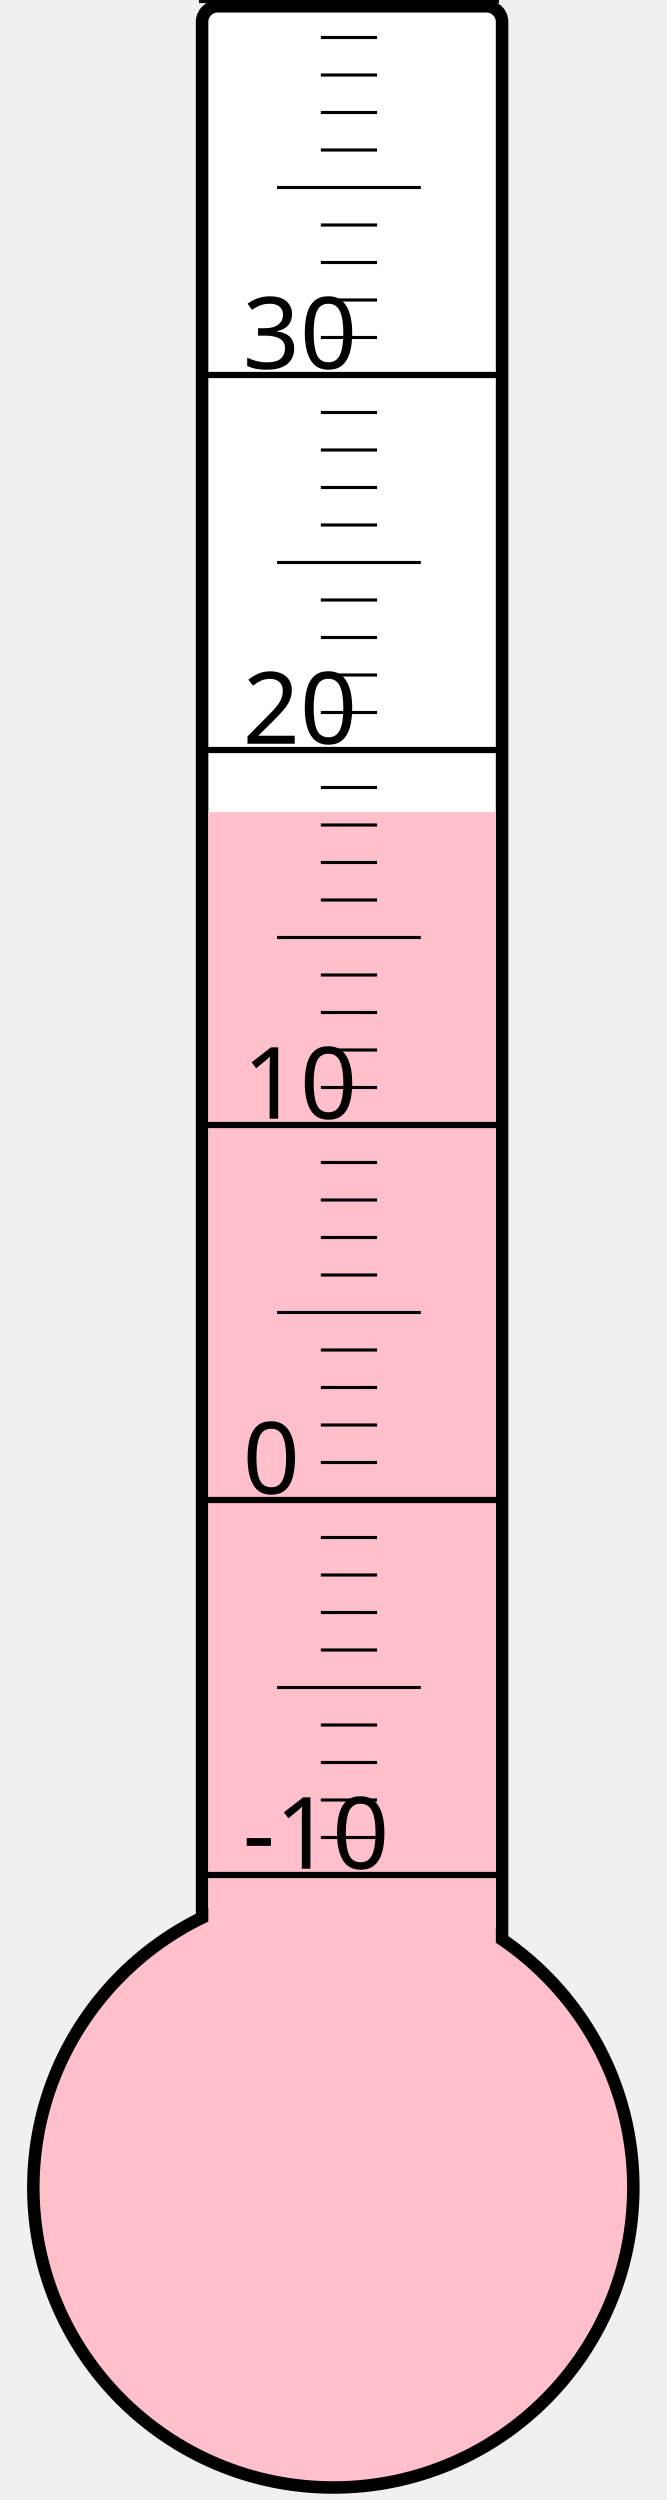
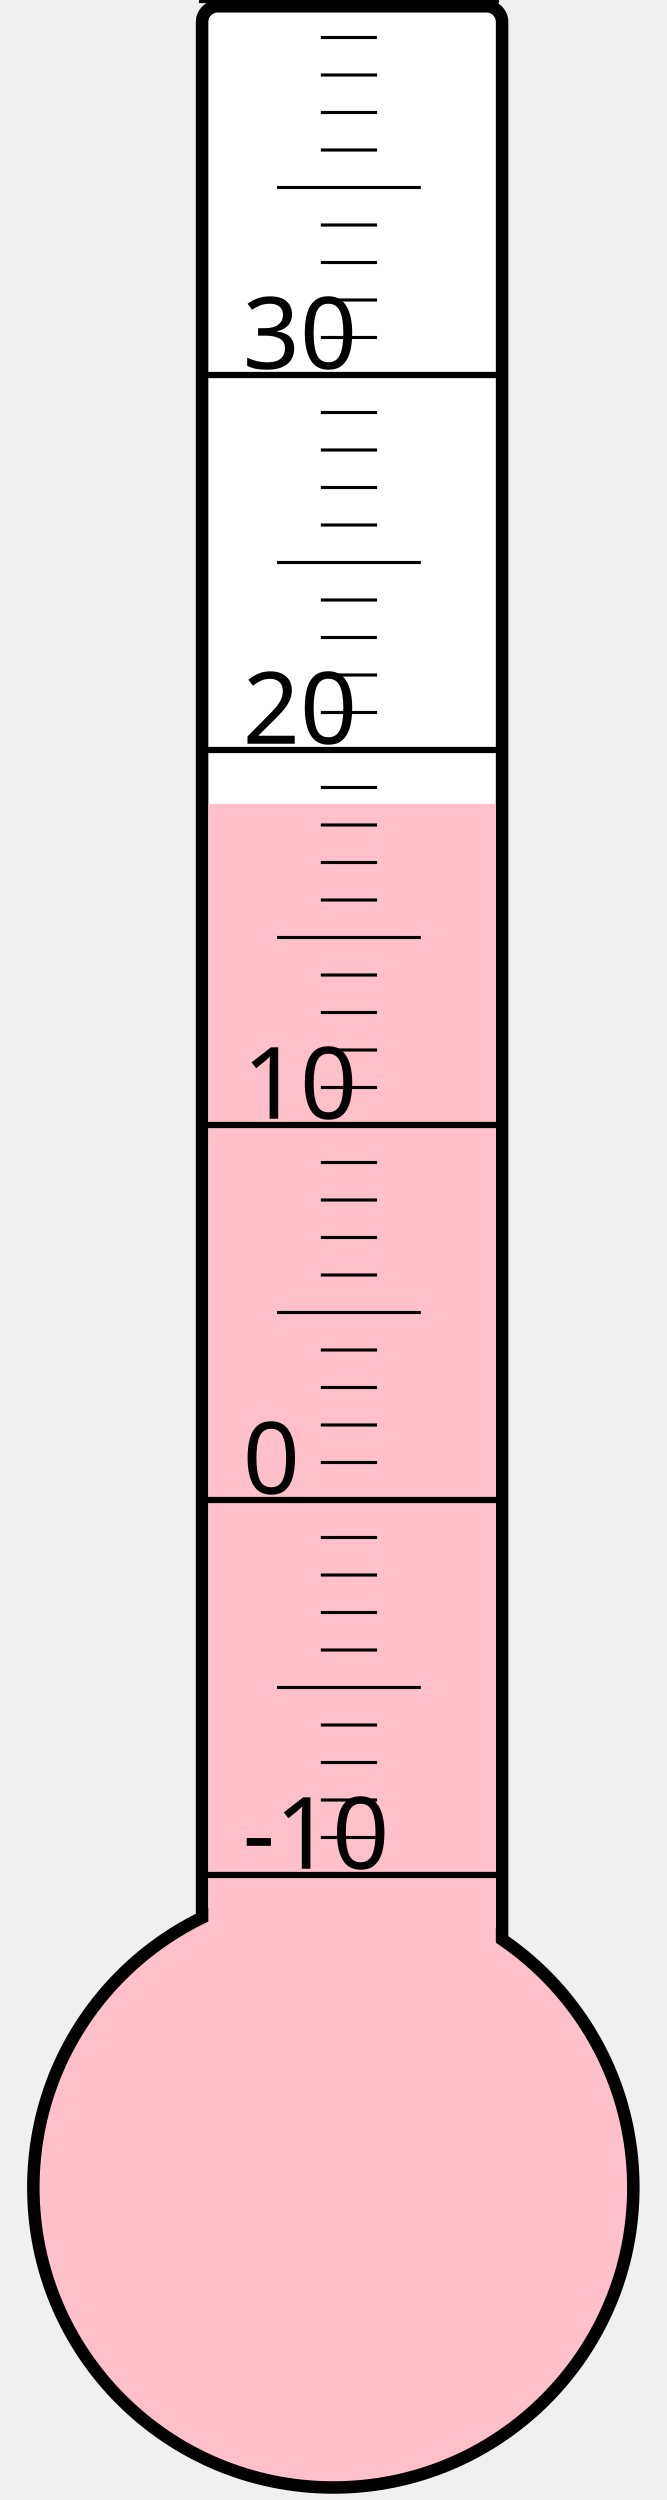
<svg xmlns="http://www.w3.org/2000/svg" width="40px" height="150px" viewBox="0 0 200 800">
  <rect width="200" height="800" x="0" y="0" style="fill: #ffffeb; fill-opacity: 0;" />
  <rect width="96" height="680" x="58" y="2" rx="5" ry="5" style="fill: white; fill-opacity: 1; stroke: black; stroke-width: 4;" />
  <circle cx="100" cy="700" r="96" style="fill: pink; stroke: black; stroke-width: 4;" />
-   <rect width="92" height="440.125" x="60" y="259.875" style="fill: pink; fill-opacity: 1; stroke-width: 0;" />
+   <rect width="92" height="442.75" x="60" y="257.25" style="fill: pink; fill-opacity: 1; stroke-width: 0;" />
  <text x="71" y="598" style="font-family: sans-serif; font-size: 24pt;">-10</text>
  <text x="71" y="478" style="font-family: sans-serif; font-size: 24pt;">0</text>
  <text x="71" y="358" style="font-family: sans-serif; font-size: 24pt;">10</text>
  <text x="71" y="238" style="font-family: sans-serif; font-size: 24pt;">20</text>
  <text x="71" y="118" style="font-family: sans-serif; font-size: 24pt;">30</text>
  <g style="stroke: black;">
    <line x1="57" y1="600" x2="153" y2="600" style="stroke-width: 2;" />
    <line x1="96" y1="588" x2="114" y2="588" style="stroke-width: 1;" />
    <line x1="96" y1="576" x2="114" y2="576" style="stroke-width: 1;" />
    <line x1="96" y1="564" x2="114" y2="564" style="stroke-width: 1;" />
    <line x1="96" y1="552" x2="114" y2="552" style="stroke-width: 1;" />
    <line x1="82" y1="540" x2="128" y2="540" style="stroke-width: 1;" />
    <line x1="96" y1="528" x2="114" y2="528" style="stroke-width: 1;" />
    <line x1="96" y1="516" x2="114" y2="516" style="stroke-width: 1;" />
    <line x1="96" y1="504" x2="114" y2="504" style="stroke-width: 1;" />
    <line x1="96" y1="492" x2="114" y2="492" style="stroke-width: 1;" />
    <line x1="57" y1="480" x2="153" y2="480" style="stroke-width: 2;" />
    <line x1="96" y1="468" x2="114" y2="468" style="stroke-width: 1;" />
    <line x1="96" y1="456" x2="114" y2="456" style="stroke-width: 1;" />
    <line x1="96" y1="444" x2="114" y2="444" style="stroke-width: 1;" />
    <line x1="96" y1="432" x2="114" y2="432" style="stroke-width: 1;" />
    <line x1="82" y1="420" x2="128" y2="420" style="stroke-width: 1;" />
    <line x1="96" y1="408" x2="114" y2="408" style="stroke-width: 1;" />
    <line x1="96" y1="396" x2="114" y2="396" style="stroke-width: 1;" />
    <line x1="96" y1="384" x2="114" y2="384" style="stroke-width: 1;" />
    <line x1="96" y1="372" x2="114" y2="372" style="stroke-width: 1;" />
    <line x1="57" y1="360" x2="153" y2="360" style="stroke-width: 2;" />
    <line x1="96" y1="348" x2="114" y2="348" style="stroke-width: 1;" />
    <line x1="96" y1="336" x2="114" y2="336" style="stroke-width: 1;" />
    <line x1="96" y1="324" x2="114" y2="324" style="stroke-width: 1;" />
    <line x1="96" y1="312" x2="114" y2="312" style="stroke-width: 1;" />
    <line x1="82" y1="300" x2="128" y2="300" style="stroke-width: 1;" />
    <line x1="96" y1="288" x2="114" y2="288" style="stroke-width: 1;" />
    <line x1="96" y1="276" x2="114" y2="276" style="stroke-width: 1;" />
    <line x1="96" y1="264" x2="114" y2="264" style="stroke-width: 1;" />
    <line x1="96" y1="252" x2="114" y2="252" style="stroke-width: 1;" />
    <line x1="57" y1="240" x2="153" y2="240" style="stroke-width: 2;" />
    <line x1="96" y1="228" x2="114" y2="228" style="stroke-width: 1;" />
    <line x1="96" y1="216" x2="114" y2="216" style="stroke-width: 1;" />
    <line x1="96" y1="204" x2="114" y2="204" style="stroke-width: 1;" />
    <line x1="96" y1="192" x2="114" y2="192" style="stroke-width: 1;" />
    <line x1="82" y1="180" x2="128" y2="180" style="stroke-width: 1;" />
    <line x1="96" y1="168" x2="114" y2="168" style="stroke-width: 1;" />
    <line x1="96" y1="156" x2="114" y2="156" style="stroke-width: 1;" />
    <line x1="96" y1="144" x2="114" y2="144" style="stroke-width: 1;" />
    <line x1="96" y1="132" x2="114" y2="132" style="stroke-width: 1;" />
    <line x1="57" y1="120" x2="153" y2="120" style="stroke-width: 2;" />
    <line x1="96" y1="108" x2="114" y2="108" style="stroke-width: 1;" />
    <line x1="96" y1="96" x2="114" y2="96" style="stroke-width: 1;" />
    <line x1="96" y1="84" x2="114" y2="84" style="stroke-width: 1;" />
    <line x1="96" y1="72" x2="114" y2="72" style="stroke-width: 1;" />
    <line x1="82" y1="60" x2="128" y2="60" style="stroke-width: 1;" />
    <line x1="96" y1="48" x2="114" y2="48" style="stroke-width: 1;" />
    <line x1="96" y1="36" x2="114" y2="36" style="stroke-width: 1;" />
    <line x1="96" y1="24" x2="114" y2="24" style="stroke-width: 1;" />
    <line x1="96" y1="12" x2="114" y2="12" style="stroke-width: 1;" />
    <line x1="57" y1="0" x2="153" y2="0" style="stroke-width: 2;" />
  </g>
</svg>
